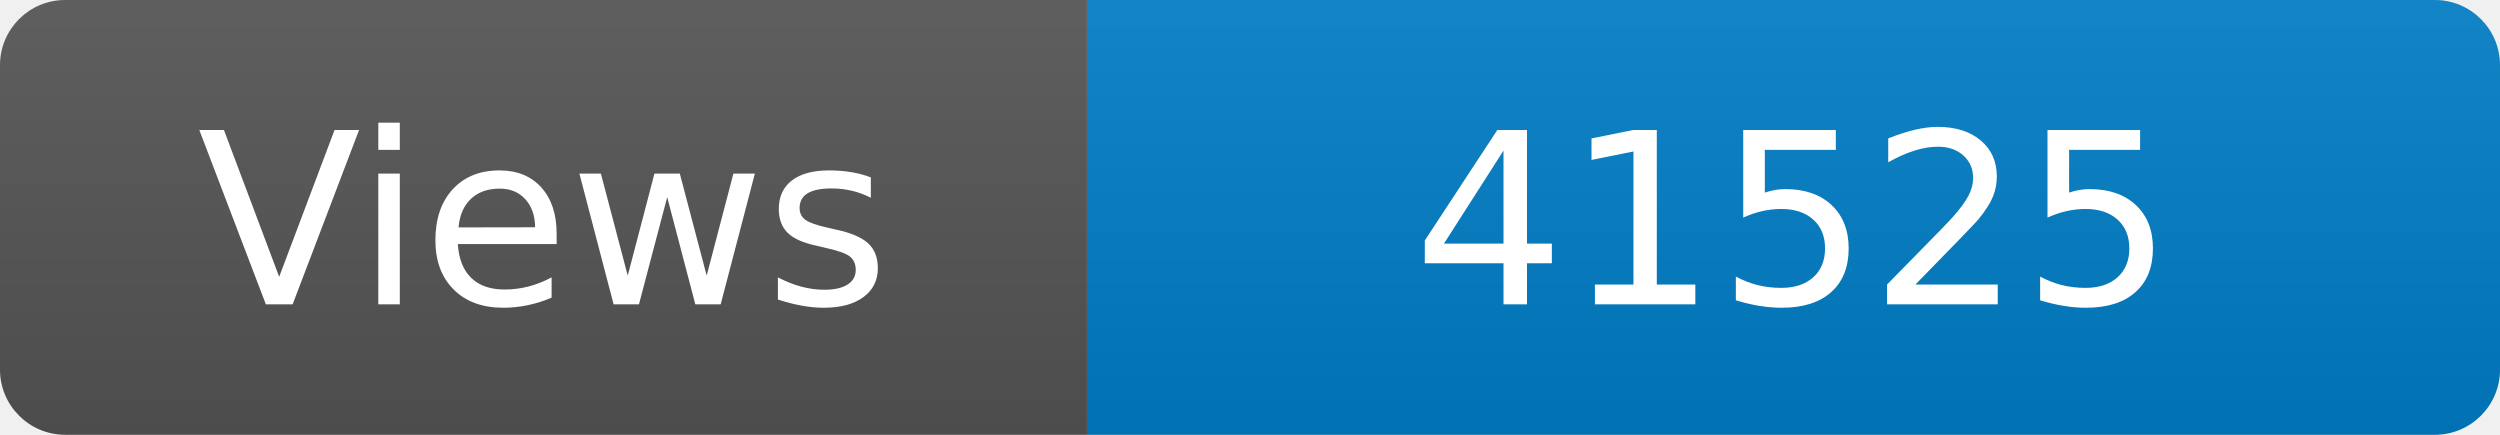
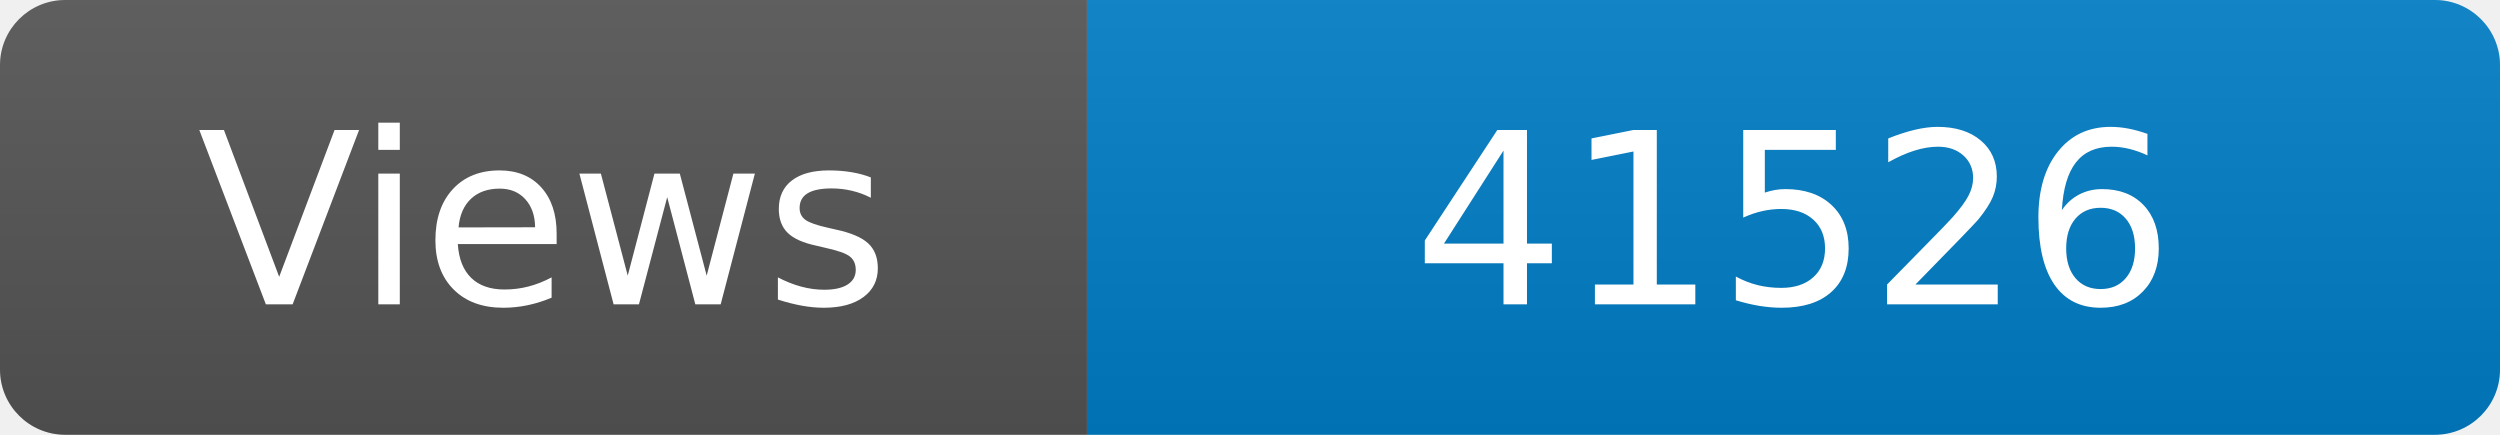
<svg xmlns="http://www.w3.org/2000/svg" width="115" height="20" role="img" aria-label="Maintained?: yes">
  <linearGradient id="s" x2="0" y2="100%">
    <stop offset="0" stop-color="#bbb" stop-opacity=".1" />
    <stop offset="1" stop-opacity=".1" />
  </linearGradient>
  <clipPath id="r">
    <rect width="115" height="20" rx="3" fill="#fff" />
  </clipPath>
  <g clip-path="url(#r)">
    <rect width="50" height="20" fill="#555" />
    <rect x="50" width="160" height="20" fill="#007ec6" />
    <rect width="115" height="20" fill="url(#s)" />
  </g>
  <g fill="#fff" text-anchor="middle" font-family="Verdana,Geneva,DejaVu Sans,sans-serif" font-size="110">
    <text x="250" y="140" transform="scale(.1)" fill="#fff">Views</text>
-     <text x="825" y="140" transform="scale(.1)" fill="#fff">41525</text>
+     <text x="825" y="140" transform="scale(.1)" fill="#fff">41526</text>
  </g>
</svg>
